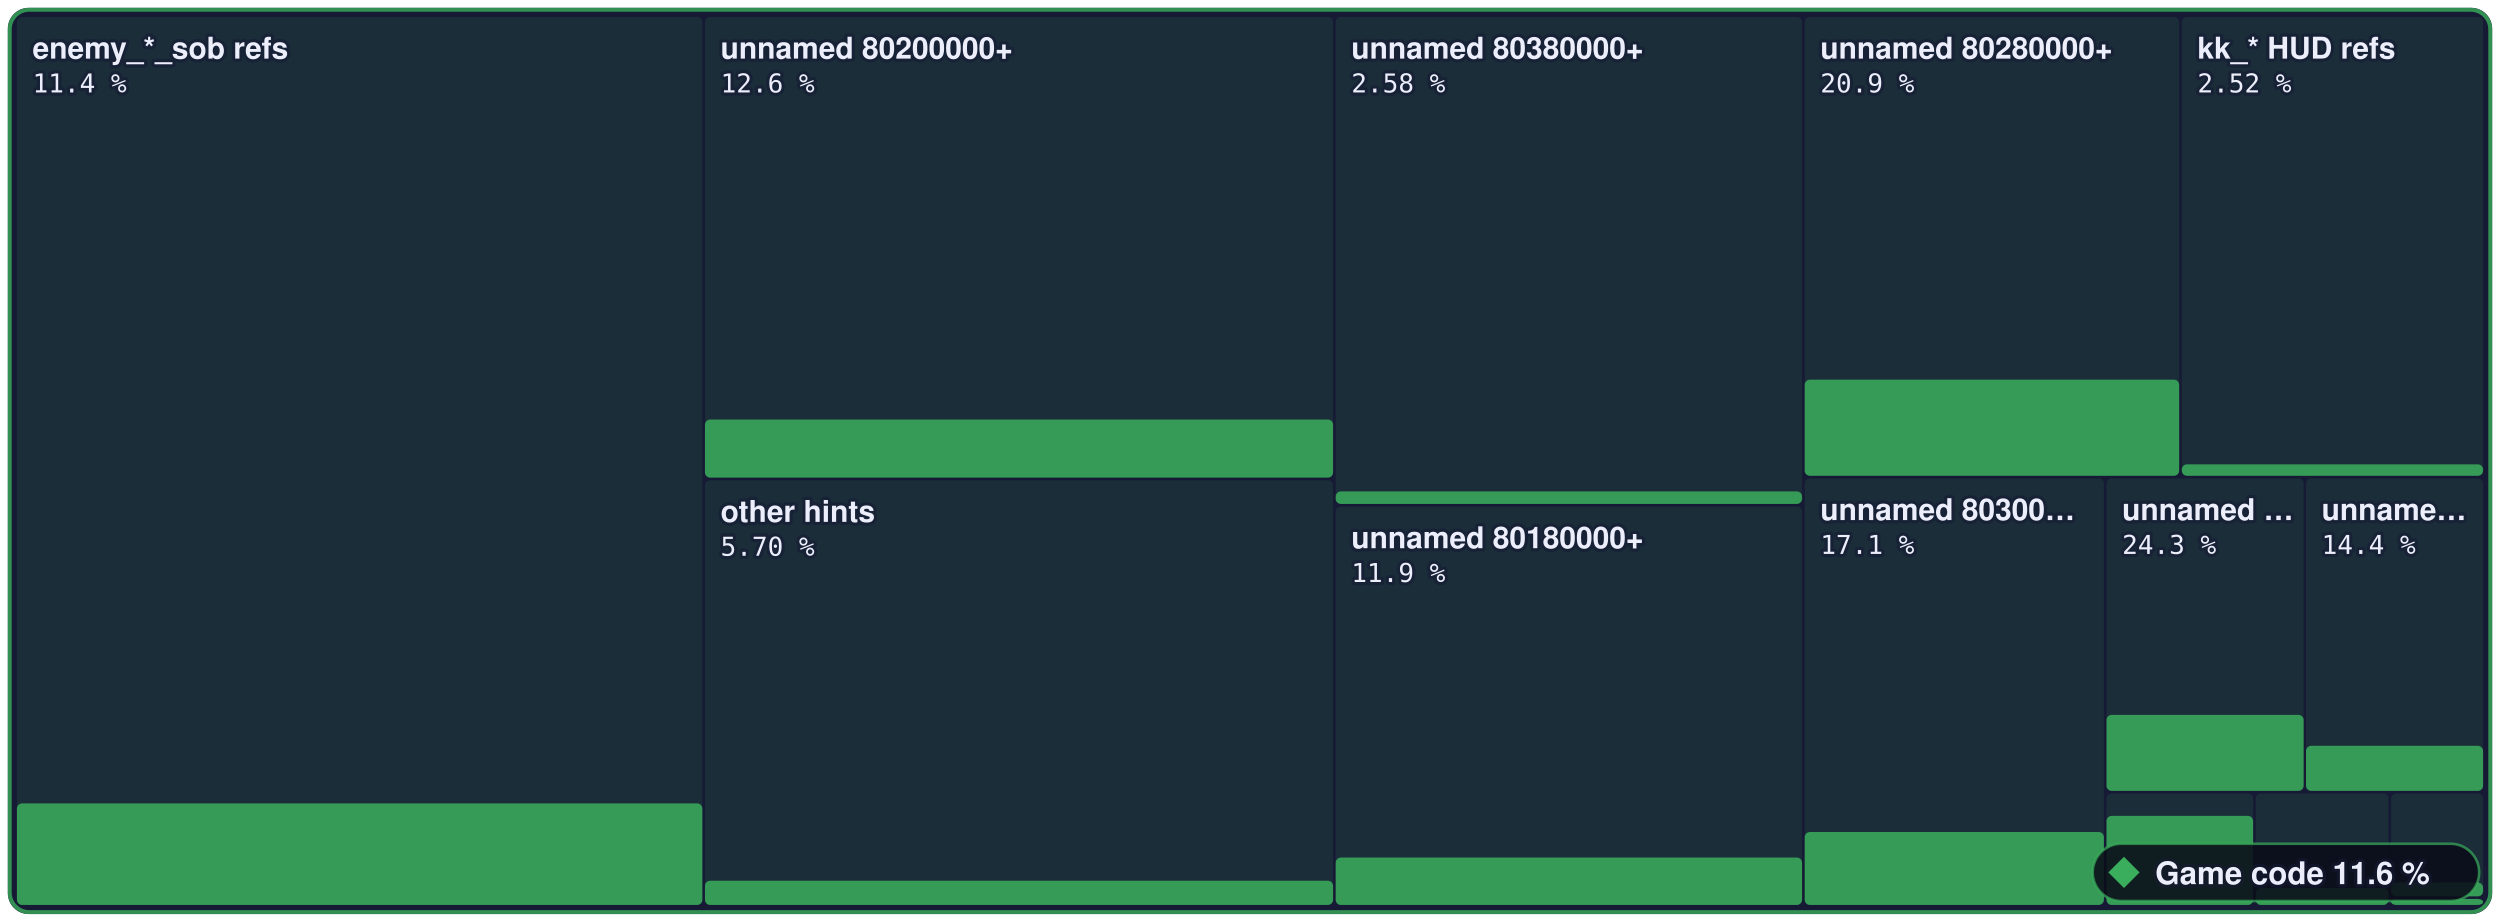
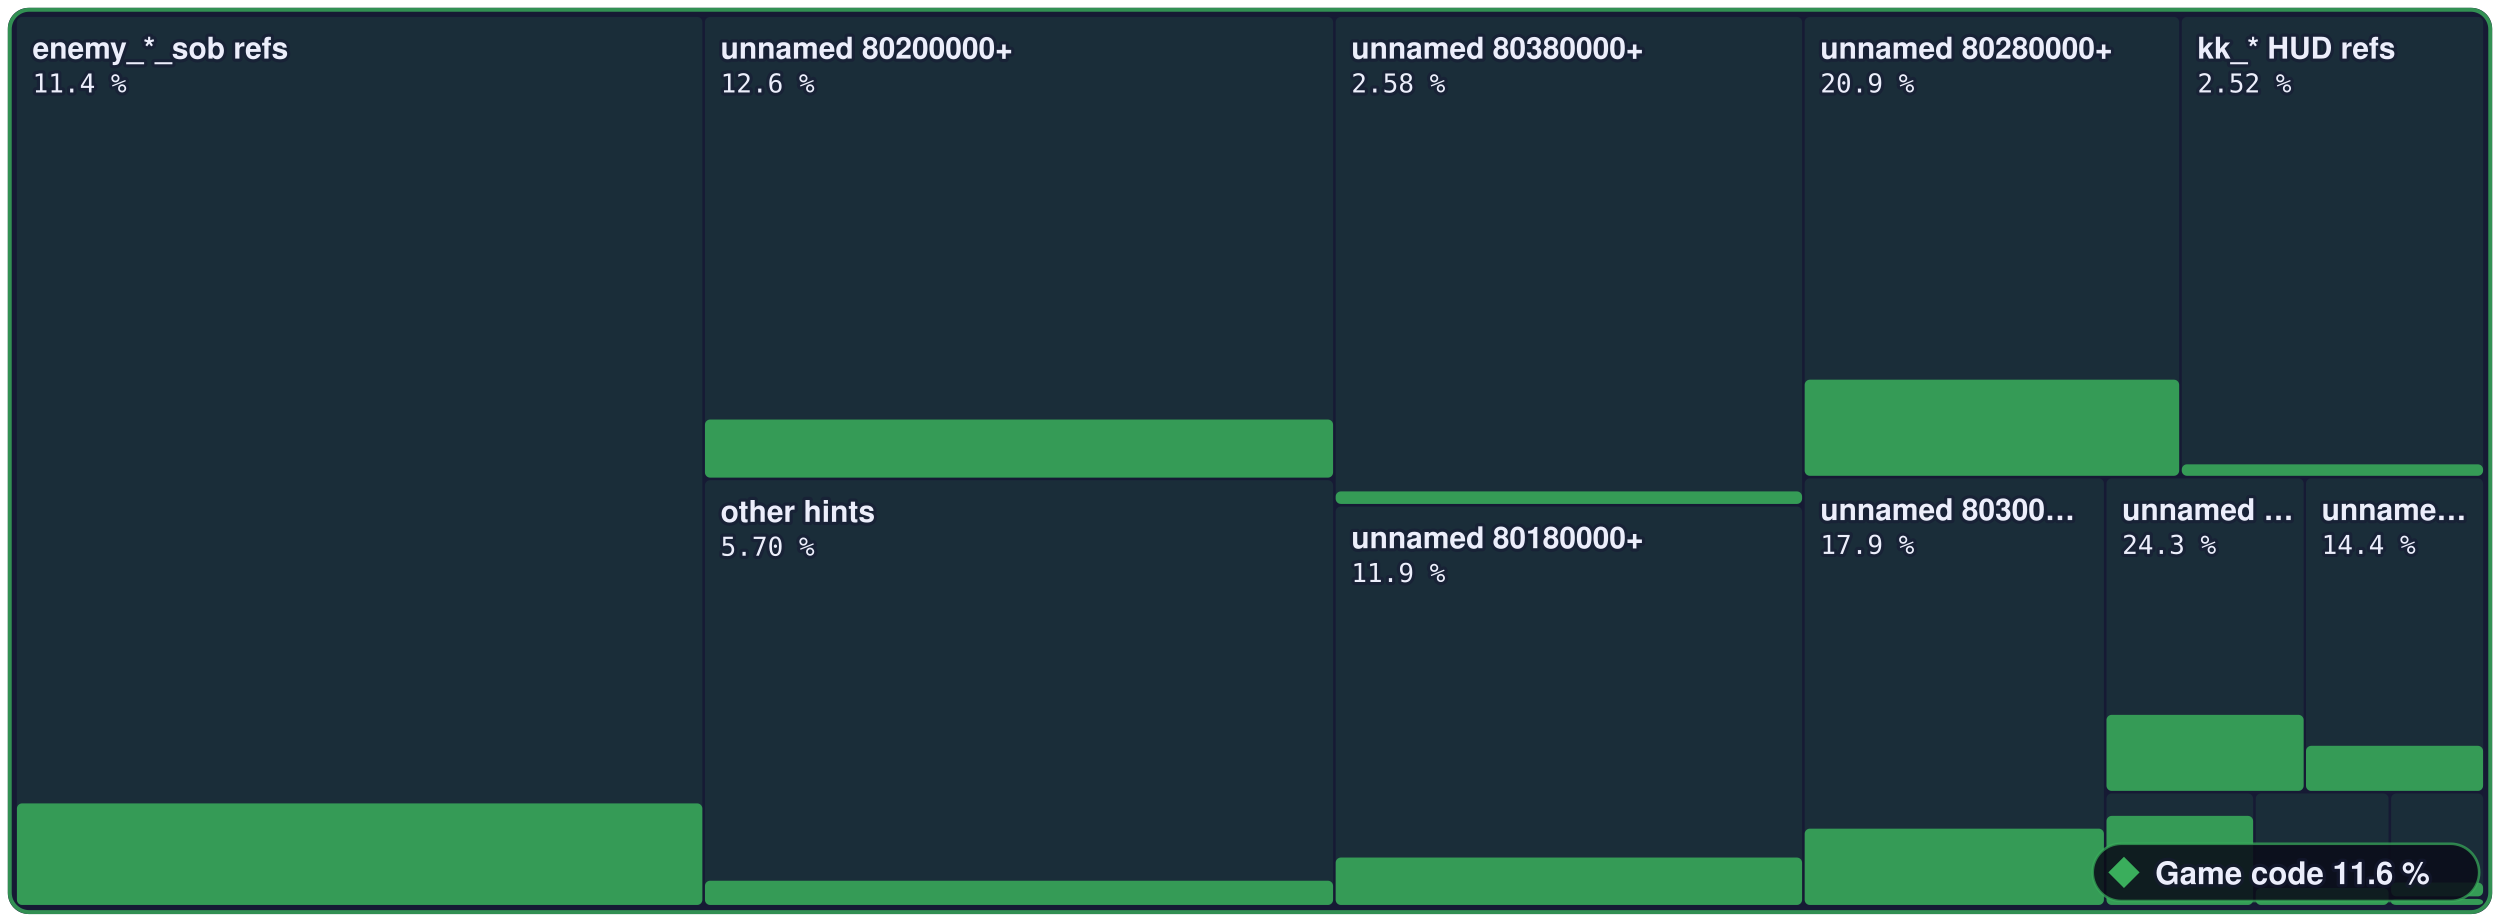
- <svg xmlns="http://www.w3.org/2000/svg" width="960" height="354" viewBox="0 0 960 354" role="img" aria-label="Game code: 11.6 % of 3,573,784 bytes of code matched, 1,584 of 6,789 functions">
+ <svg xmlns="http://www.w3.org/2000/svg" width="960" height="354" viewBox="0 0 960 354" role="img" aria-label="Game code: 11.6 % of 3,573,784 bytes of code matched, 1,588 of 6,789 functions">
  <style>text { font-family: -apple-system, BlinkMacSystemFont, 'Segoe UI', Helvetica, Arial, sans-serif; } .mono { font-family: ui-monospace, SFMono-Regular, 'SF Mono', Menlo, Consolas, monospace; } text { paint-order: stroke; stroke: #161a34; stroke-opacity: 0.55; stroke-width: 2.5px; stroke-linejoin: round; } .rise { transform-box: fill-box; transform-origin: 50% 100%; animation: rise 1.6s cubic-bezier(.2,.8,.2,1) .2s both; } @keyframes rise { from { transform: scaleY(0); } } @media (prefers-reduced-motion: reduce) { * { animation: none !important; } }</style>
  <rect x="3" y="3" width="954.0" height="348" rx="8" fill="#161a34" />
  <rect x="6.5" y="6.5" width="263.2" height="341.0" rx="2" fill="#3aae5c" fill-opacity="0.13" />
  <rect class="rise" x="6.5" y="308.5" width="263.2" height="39.0" rx="2" fill="#3aae5c" fill-opacity="0.85" />
  <rect x="270.7" y="6.5" width="241.2" height="176.9" rx="2" fill="#3aae5c" fill-opacity="0.13" />
  <rect class="rise" x="270.7" y="161.1" width="241.2" height="22.3" rx="2" fill="#3aae5c" fill-opacity="0.85" />
  <rect x="270.7" y="184.4" width="241.2" height="163.1" rx="2" fill="#3aae5c" fill-opacity="0.13" />
  <rect class="rise" x="270.7" y="338.2" width="241.2" height="9.3" rx="2" fill="#3aae5c" fill-opacity="0.85" />
  <rect x="512.9" y="6.5" width="179.1" height="187.0" rx="2" fill="#3aae5c" fill-opacity="0.13" />
  <rect class="rise" x="512.9" y="188.7" width="179.1" height="4.8" rx="2" fill="#3aae5c" fill-opacity="0.85" />
  <rect x="512.9" y="194.5" width="179.1" height="153.0" rx="2" fill="#3aae5c" fill-opacity="0.13" />
  <rect class="rise" x="512.9" y="329.3" width="179.1" height="18.2" rx="2" fill="#3aae5c" fill-opacity="0.85" />
  <rect x="693.0" y="6.5" width="143.8" height="176.2" rx="2" fill="#3aae5c" fill-opacity="0.13" />
  <rect class="rise" x="693.0" y="145.8" width="143.8" height="36.9" rx="2" fill="#3aae5c" fill-opacity="0.85" />
  <rect x="837.8" y="6.5" width="115.7" height="176.2" rx="2" fill="#3aae5c" fill-opacity="0.13" />
  <rect class="rise" x="837.8" y="178.3" width="115.7" height="4.4" rx="2" fill="#3aae5c" fill-opacity="0.85" />
  <rect x="693.0" y="183.7" width="114.9" height="163.8" rx="2" fill="#3aae5c" fill-opacity="0.13" />
-   <rect class="rise" x="693.0" y="319.5" width="114.9" height="28.0" rx="2" fill="#3aae5c" fill-opacity="0.85" />
+   <rect class="rise" x="693.0" y="318.2" width="114.9" height="29.3" rx="2" fill="#3aae5c" fill-opacity="0.85" />
  <rect x="808.9" y="183.7" width="75.7" height="120.0" rx="2" fill="#3aae5c" fill-opacity="0.13" />
  <rect class="rise" x="808.9" y="274.5" width="75.7" height="29.2" rx="2" fill="#3aae5c" fill-opacity="0.85" />
  <rect x="885.5" y="183.7" width="68.0" height="120.0" rx="2" fill="#3aae5c" fill-opacity="0.13" />
  <rect class="rise" x="885.5" y="286.4" width="68.0" height="17.3" rx="2" fill="#3aae5c" fill-opacity="0.85" />
  <rect x="808.9" y="304.7" width="56.3" height="42.8" rx="2" fill="#3aae5c" fill-opacity="0.13" />
  <rect class="rise" x="808.9" y="313.3" width="56.3" height="34.2" rx="2" fill="#3aae5c" fill-opacity="0.85" />
  <rect x="866.2" y="304.7" width="51.0" height="42.8" rx="2" fill="#3aae5c" fill-opacity="0.13" />
  <rect class="rise" x="866.2" y="341.0" width="51.0" height="6.5" rx="2" fill="#3aae5c" fill-opacity="0.85" />
  <rect x="918.2" y="304.7" width="35.3" height="39.5" rx="2" fill="#3aae5c" fill-opacity="0.13" />
  <rect class="rise" x="918.2" y="338.9" width="35.3" height="5.3" rx="2" fill="#3aae5c" fill-opacity="0.85" />
  <rect x="918.2" y="345.2" width="35.3" height="2.3" rx="2" fill="#3aae5c" fill-opacity="0.13" />
  <rect class="rise" x="918.2" y="345.2" width="35.3" height="2.3" rx="2" fill="#3aae5c" fill-opacity="0.85" />
  <rect x="3.75" y="3.75" width="952.5" height="346.5" rx="7.5" fill="none" stroke="#3aae5c" stroke-opacity="0.8" stroke-width="1.5" />
  <text x="12.5" y="22.5" font-size="11.5" font-weight="600" fill="#eceefb">enemy_*_sob refs</text>
  <text x="12.5" y="35.5" class="mono" font-size="10" fill="#eceefb">11.4 %</text>
  <text x="276.7" y="22.5" font-size="11.5" font-weight="600" fill="#eceefb">unnamed 80200000+</text>
  <text x="276.7" y="35.5" class="mono" font-size="10" fill="#eceefb">12.6 %</text>
  <text x="276.7" y="200.4" font-size="11.5" font-weight="600" fill="#eceefb">other hints</text>
  <text x="276.7" y="213.4" class="mono" font-size="10" fill="#eceefb">5.70 %</text>
  <text x="518.9" y="22.5" font-size="11.5" font-weight="600" fill="#eceefb">unnamed 80380000+</text>
  <text x="518.9" y="35.5" class="mono" font-size="10" fill="#eceefb">2.58 %</text>
  <text x="518.9" y="210.5" font-size="11.5" font-weight="600" fill="#eceefb">unnamed 80180000+</text>
  <text x="518.9" y="223.5" class="mono" font-size="10" fill="#eceefb">11.9 %</text>
  <text x="699.0" y="22.5" font-size="11.5" font-weight="600" fill="#eceefb">unnamed 80280000+</text>
  <text x="699.0" y="35.5" class="mono" font-size="10" fill="#eceefb">20.9 %</text>
  <text x="843.8" y="22.5" font-size="11.5" font-weight="600" fill="#eceefb">kk_* HUD refs</text>
  <text x="843.8" y="35.5" class="mono" font-size="10" fill="#eceefb">2.52 %</text>
  <text x="699.0" y="199.7" font-size="11.5" font-weight="600" fill="#eceefb">unnamed 80300…</text>
-   <text x="699.0" y="212.7" class="mono" font-size="10" fill="#eceefb">17.1 %</text>
+   <text x="699.0" y="212.7" class="mono" font-size="10" fill="#eceefb">17.9 %</text>
  <text x="814.9" y="199.7" font-size="11.5" font-weight="600" fill="#eceefb">unnamed …</text>
  <text x="814.9" y="212.7" class="mono" font-size="10" fill="#eceefb">24.3 %</text>
  <text x="891.5" y="199.7" font-size="11.5" font-weight="600" fill="#eceefb">unname…</text>
  <text x="891.5" y="212.7" class="mono" font-size="10" fill="#eceefb">14.4 %</text>
  <rect x="803.6" y="324" width="148.4" height="22" rx="11" fill="#0b0d1a" fill-opacity="0.88" stroke="#3aae5c" stroke-opacity="0.7" />
  <g fill="#3aae5c">
    <path d="M815.6 329L821.6 335L815.6 341L809.6 335Z" />
  </g>
  <text x="827.6" y="339.5" font-size="12" font-weight="700" fill="#eceefb">Game code 11.6 %</text>
</svg>
